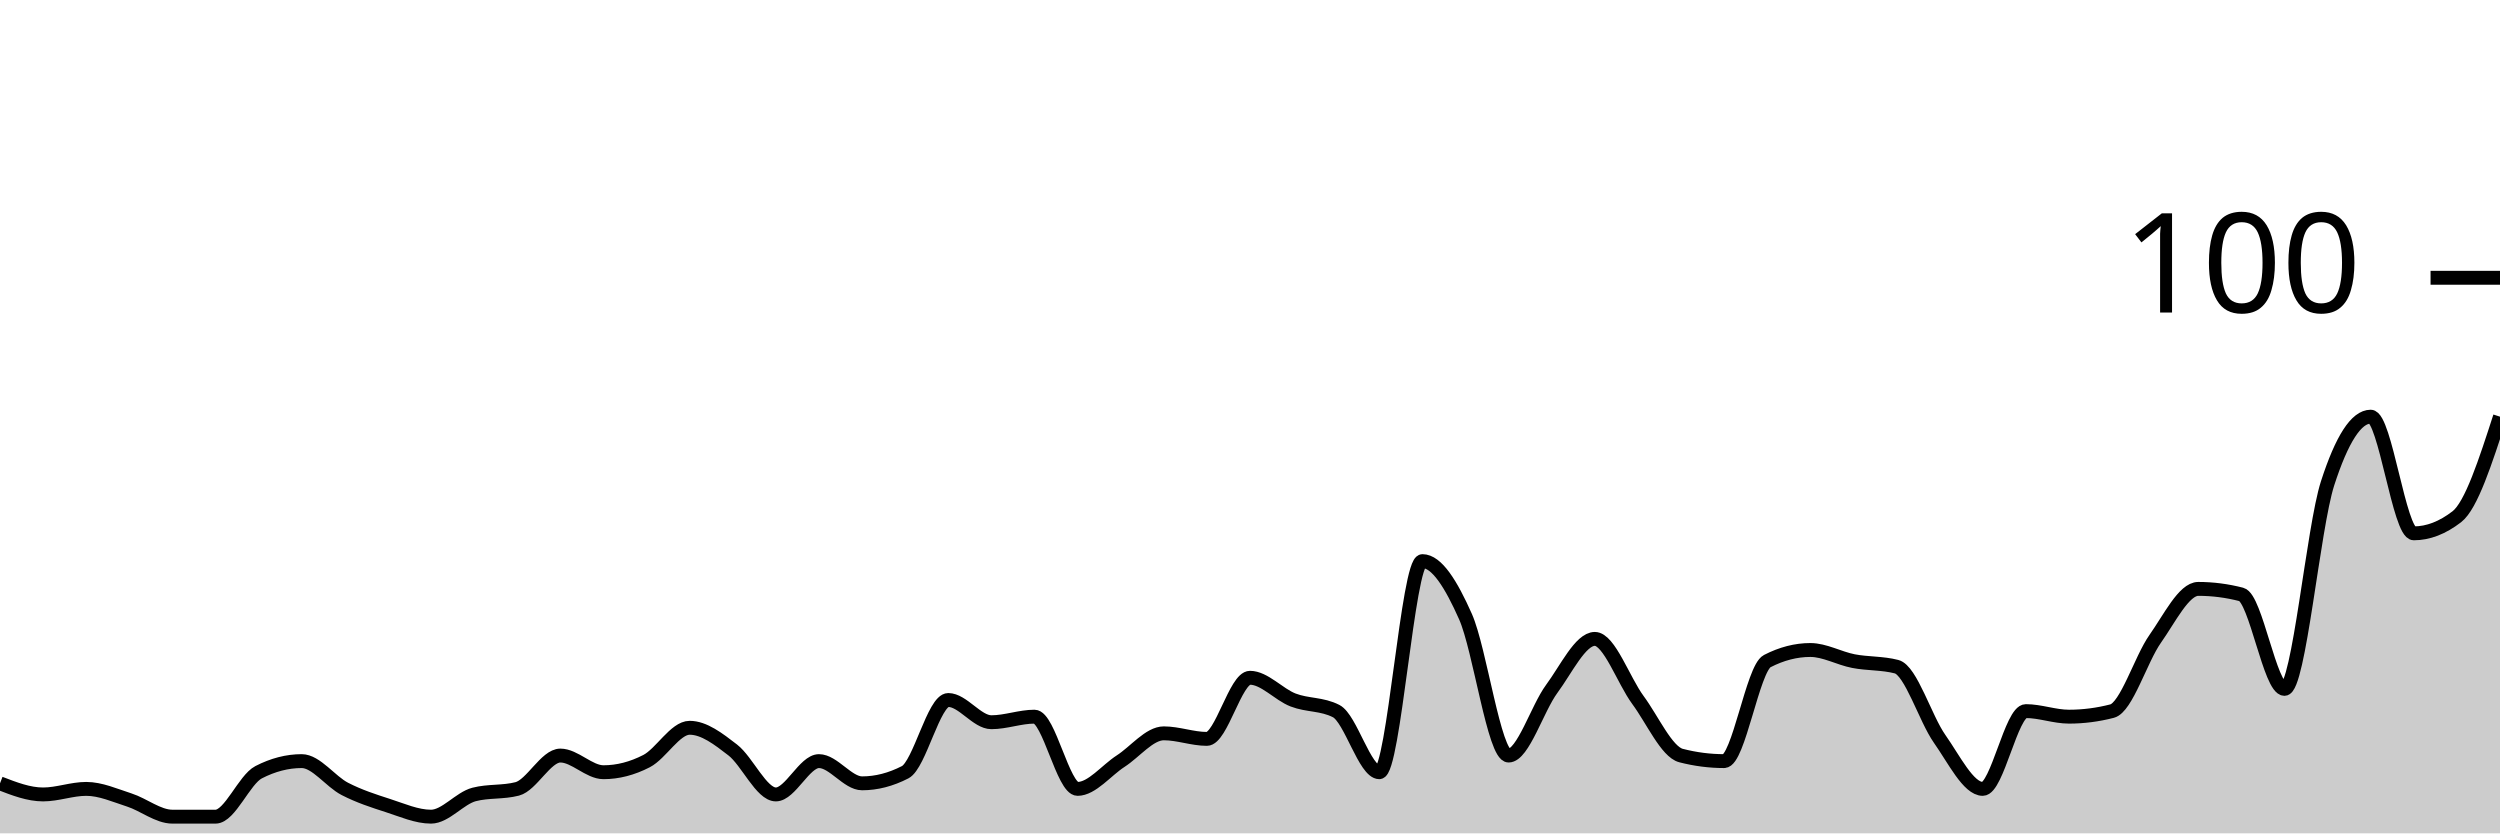
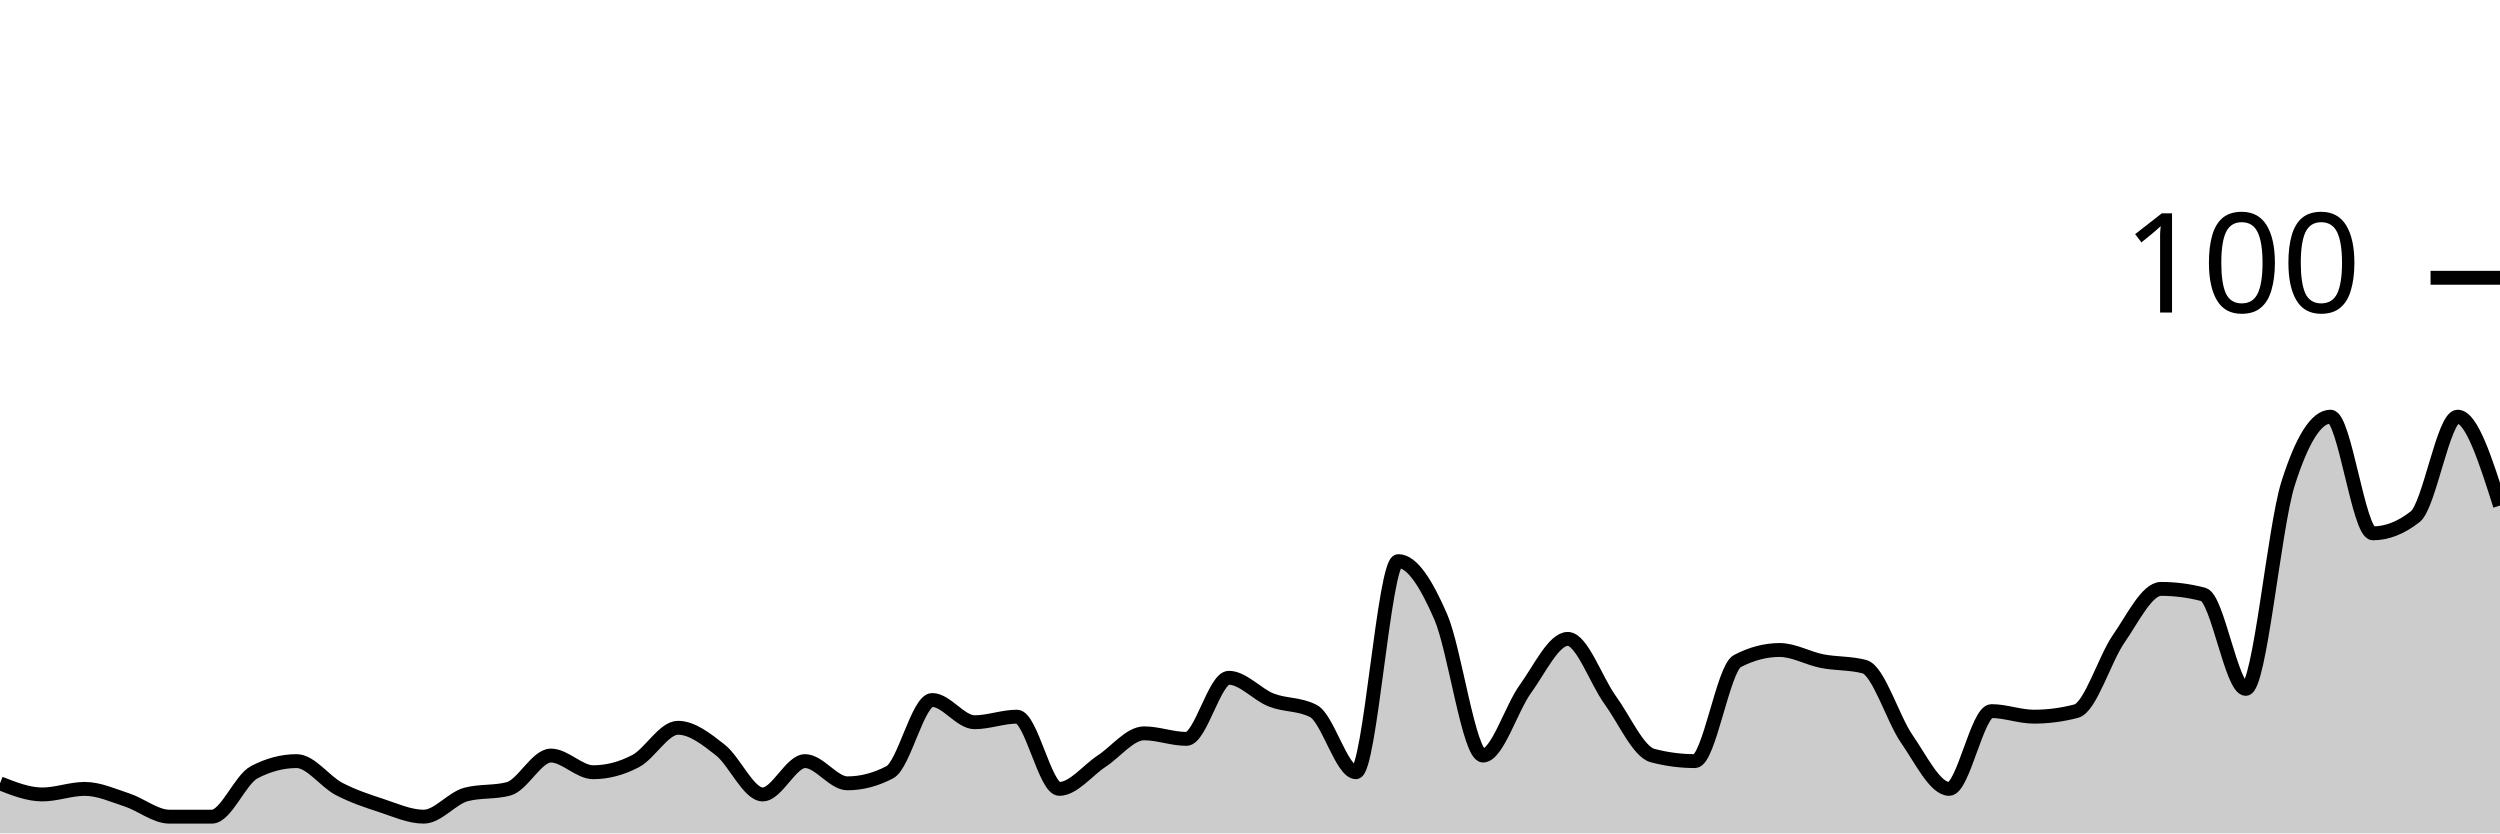
<svg xmlns="http://www.w3.org/2000/svg" viewBox="0 0 180 60">
  <g transform="translate(0,20)">
-     <path class="area" fill="rgba(0, 0, 0, 0.2)" d="M0,36.4C1.034,36.8,2.069,37.2,3.103,37.2C4.138,37.2,5.172,36.8,6.207,36.8C7.241,36.8,8.276,37.267,9.31,37.6C10.345,37.933,11.379,38.8,12.414,38.8C13.448,38.8,14.483,38.8,15.517,38.8C16.552,38.8,17.586,36.133,18.621,35.6C19.655,35.067,20.69,34.8,21.724,34.8C22.759,34.8,23.793,36.267,24.828,36.8C25.862,37.333,26.897,37.667,27.931,38C28.966,38.333,30,38.8,31.034,38.8C32.069,38.8,33.103,37.467,34.138,37.2C35.172,36.933,36.207,37.067,37.241,36.8C38.276,36.533,39.31,34.4,40.345,34.4C41.379,34.4,42.414,35.6,43.448,35.6C44.483,35.6,45.517,35.333,46.552,34.8C47.586,34.267,48.621,32.4,49.655,32.4C50.69,32.4,51.724,33.2,52.759,34C53.793,34.8,54.828,37.2,55.862,37.2C56.897,37.2,57.931,34.8,58.966,34.8C60,34.8,61.034,36.4,62.069,36.4C63.103,36.4,64.138,36.133,65.172,35.6C66.207,35.067,67.241,30.4,68.276,30.4C69.31,30.4,70.345,32,71.379,32C72.414,32,73.448,31.6,74.483,31.6C75.517,31.6,76.552,36.8,77.586,36.8C78.621,36.8,79.655,35.467,80.69,34.8C81.724,34.133,82.759,32.8,83.793,32.8C84.828,32.8,85.862,33.2,86.897,33.2C87.931,33.2,88.966,28.8,90,28.8C91.034,28.8,92.069,30,93.103,30.4C94.138,30.8,95.172,30.667,96.207,31.2C97.241,31.733,98.276,35.6,99.31,35.6C100.345,35.6,101.379,20.4,102.414,20.4C103.448,20.4,104.483,22.067,105.517,24.4C106.552,26.733,107.586,34.4,108.621,34.4C109.655,34.4,110.69,31,111.724,29.6C112.759,28.2,113.793,26,114.828,26C115.862,26,116.897,29,117.931,30.4C118.966,31.8,120,34.133,121.034,34.4C122.069,34.667,123.103,34.8,124.138,34.8C125.172,34.8,126.207,28.133,127.241,27.6C128.276,27.067,129.31,26.8,130.345,26.8C131.379,26.8,132.414,27.4,133.448,27.6C134.483,27.8,135.517,27.733,136.552,28C137.586,28.267,138.621,31.733,139.655,33.2C140.69,34.667,141.724,36.8,142.759,36.8C143.793,36.8,144.828,31.2,145.862,31.2C146.897,31.2,147.931,31.6,148.966,31.6C150,31.6,151.034,31.467,152.069,31.2C153.103,30.933,154.138,27.467,155.172,26C156.207,24.533,157.241,22.4,158.276,22.4C159.31,22.4,160.345,22.533,161.379,22.8C162.414,23.067,163.448,29.6,164.483,29.6C165.517,29.6,166.552,18,167.586,14.8C168.621,11.6,169.655,10,170.69,10C171.724,10,172.759,18.4,173.793,18.4C174.828,18.4,175.862,18,176.897,17.2C177.931,16.4,178.966,13.2,180,10L180,40C178.966,40,177.931,40,176.897,40C175.862,40,174.828,40,173.793,40C172.759,40,171.724,40,170.69,40C169.655,40,168.621,40,167.586,40C166.552,40,165.517,40,164.483,40C163.448,40,162.414,40,161.379,40C160.345,40,159.31,40,158.276,40C157.241,40,156.207,40,155.172,40C154.138,40,153.103,40,152.069,40C151.034,40,150,40,148.966,40C147.931,40,146.897,40,145.862,40C144.828,40,143.793,40,142.759,40C141.724,40,140.69,40,139.655,40C138.621,40,137.586,40,136.552,40C135.517,40,134.483,40,133.448,40C132.414,40,131.379,40,130.345,40C129.31,40,128.276,40,127.241,40C126.207,40,125.172,40,124.138,40C123.103,40,122.069,40,121.034,40C120,40,118.966,40,117.931,40C116.897,40,115.862,40,114.828,40C113.793,40,112.759,40,111.724,40C110.69,40,109.655,40,108.621,40C107.586,40,106.552,40,105.517,40C104.483,40,103.448,40,102.414,40C101.379,40,100.345,40,99.31,40C98.276,40,97.241,40,96.207,40C95.172,40,94.138,40,93.103,40C92.069,40,91.034,40,90,40C88.966,40,87.931,40,86.897,40C85.862,40,84.828,40,83.793,40C82.759,40,81.724,40,80.69,40C79.655,40,78.621,40,77.586,40C76.552,40,75.517,40,74.483,40C73.448,40,72.414,40,71.379,40C70.345,40,69.31,40,68.276,40C67.241,40,66.207,40,65.172,40C64.138,40,63.103,40,62.069,40C61.034,40,60,40,58.966,40C57.931,40,56.897,40,55.862,40C54.828,40,53.793,40,52.759,40C51.724,40,50.69,40,49.655,40C48.621,40,47.586,40,46.552,40C45.517,40,44.483,40,43.448,40C42.414,40,41.379,40,40.345,40C39.31,40,38.276,40,37.241,40C36.207,40,35.172,40,34.138,40C33.103,40,32.069,40,31.034,40C30,40,28.966,40,27.931,40C26.897,40,25.862,40,24.828,40C23.793,40,22.759,40,21.724,40C20.69,40,19.655,40,18.621,40C17.586,40,16.552,40,15.517,40C14.483,40,13.448,40,12.414,40C11.379,40,10.345,40,9.31,40C8.276,40,7.241,40,6.207,40C5.172,40,4.138,40,3.103,40C2.069,40,1.034,40,0,40Z" />
-     <path class="line" stroke="black" fill="none" d="M0,36.4C1.034,36.8,2.069,37.2,3.103,37.2C4.138,37.2,5.172,36.8,6.207,36.8C7.241,36.8,8.276,37.267,9.31,37.6C10.345,37.933,11.379,38.8,12.414,38.8C13.448,38.8,14.483,38.8,15.517,38.8C16.552,38.8,17.586,36.133,18.621,35.6C19.655,35.067,20.69,34.8,21.724,34.8C22.759,34.8,23.793,36.267,24.828,36.8C25.862,37.333,26.897,37.667,27.931,38C28.966,38.333,30,38.8,31.034,38.8C32.069,38.8,33.103,37.467,34.138,37.2C35.172,36.933,36.207,37.067,37.241,36.8C38.276,36.533,39.31,34.4,40.345,34.4C41.379,34.4,42.414,35.6,43.448,35.6C44.483,35.6,45.517,35.333,46.552,34.8C47.586,34.267,48.621,32.4,49.655,32.4C50.69,32.4,51.724,33.2,52.759,34C53.793,34.8,54.828,37.2,55.862,37.2C56.897,37.2,57.931,34.8,58.966,34.8C60,34.8,61.034,36.4,62.069,36.4C63.103,36.4,64.138,36.133,65.172,35.6C66.207,35.067,67.241,30.4,68.276,30.4C69.31,30.4,70.345,32,71.379,32C72.414,32,73.448,31.6,74.483,31.6C75.517,31.6,76.552,36.8,77.586,36.8C78.621,36.8,79.655,35.467,80.69,34.8C81.724,34.133,82.759,32.8,83.793,32.8C84.828,32.8,85.862,33.2,86.897,33.2C87.931,33.2,88.966,28.8,90,28.8C91.034,28.8,92.069,30,93.103,30.4C94.138,30.8,95.172,30.667,96.207,31.2C97.241,31.733,98.276,35.6,99.31,35.6C100.345,35.6,101.379,20.4,102.414,20.4C103.448,20.4,104.483,22.067,105.517,24.4C106.552,26.733,107.586,34.4,108.621,34.4C109.655,34.4,110.69,31,111.724,29.6C112.759,28.2,113.793,26,114.828,26C115.862,26,116.897,29,117.931,30.4C118.966,31.8,120,34.133,121.034,34.4C122.069,34.667,123.103,34.8,124.138,34.8C125.172,34.8,126.207,28.133,127.241,27.6C128.276,27.067,129.31,26.8,130.345,26.8C131.379,26.8,132.414,27.4,133.448,27.6C134.483,27.8,135.517,27.733,136.552,28C137.586,28.267,138.621,31.733,139.655,33.2C140.69,34.667,141.724,36.8,142.759,36.8C143.793,36.8,144.828,31.2,145.862,31.2C146.897,31.2,147.931,31.6,148.966,31.6C150,31.6,151.034,31.467,152.069,31.2C153.103,30.933,154.138,27.467,155.172,26C156.207,24.533,157.241,22.4,158.276,22.4C159.31,22.4,160.345,22.533,161.379,22.8C162.414,23.067,163.448,29.6,164.483,29.6C165.517,29.6,166.552,18,167.586,14.8C168.621,11.6,169.655,10,170.69,10C171.724,10,172.759,18.4,173.793,18.4C174.828,18.4,175.862,18,176.897,17.2C177.931,16.4,178.966,13.2,180,10" />
+     <path class="area" fill="rgba(0, 0, 0, 0.2)" d="M0,36.4C1.017,36.8,2.034,37.2,3.051,37.2C4.068,37.2,5.085,36.8,6.102,36.8C7.119,36.8,8.136,37.267,9.153,37.6C10.169,37.933,11.186,38.8,12.203,38.8C13.22,38.8,14.237,38.8,15.254,38.8C16.271,38.8,17.288,36.133,18.305,35.6C19.322,35.067,20.339,34.8,21.356,34.8C22.373,34.8,23.39,36.267,24.407,36.8C25.424,37.333,26.441,37.667,27.458,38C28.475,38.333,29.492,38.8,30.508,38.8C31.525,38.8,32.542,37.467,33.559,37.2C34.576,36.933,35.593,37.067,36.61,36.8C37.627,36.533,38.644,34.4,39.661,34.4C40.678,34.4,41.695,35.6,42.712,35.6C43.729,35.6,44.746,35.333,45.763,34.8C46.78,34.267,47.797,32.4,48.814,32.4C49.831,32.4,50.847,33.2,51.864,34C52.881,34.8,53.898,37.2,54.915,37.2C55.932,37.2,56.949,34.8,57.966,34.8C58.983,34.8,60,36.4,61.017,36.4C62.034,36.4,63.051,36.133,64.068,35.6C65.085,35.067,66.102,30.4,67.119,30.4C68.136,30.4,69.153,32,70.169,32C71.186,32,72.203,31.6,73.22,31.6C74.237,31.6,75.254,36.8,76.271,36.8C77.288,36.8,78.305,35.467,79.322,34.8C80.339,34.133,81.356,32.8,82.373,32.8C83.39,32.8,84.407,33.2,85.424,33.2C86.441,33.2,87.458,28.8,88.475,28.8C89.492,28.8,90.508,30,91.525,30.4C92.542,30.8,93.559,30.667,94.576,31.2C95.593,31.733,96.61,35.6,97.627,35.6C98.644,35.6,99.661,20.4,100.678,20.4C101.695,20.4,102.712,22.067,103.729,24.4C104.746,26.733,105.763,34.4,106.78,34.4C107.797,34.4,108.814,31,109.831,29.6C110.847,28.2,111.864,26,112.881,26C113.898,26,114.915,29,115.932,30.4C116.949,31.8,117.966,34.133,118.983,34.4C120,34.667,121.017,34.8,122.034,34.8C123.051,34.8,124.068,28.133,125.085,27.6C126.102,27.067,127.119,26.8,128.136,26.8C129.153,26.8,130.169,27.4,131.186,27.6C132.203,27.8,133.22,27.733,134.237,28C135.254,28.267,136.271,31.733,137.288,33.2C138.305,34.667,139.322,36.8,140.339,36.8C141.356,36.8,142.373,31.2,143.39,31.2C144.407,31.2,145.424,31.6,146.441,31.6C147.458,31.6,148.475,31.467,149.492,31.2C150.508,30.933,151.525,27.467,152.542,26C153.559,24.533,154.576,22.4,155.593,22.4C156.61,22.4,157.627,22.533,158.644,22.8C159.661,23.067,160.678,29.6,161.695,29.6C162.712,29.6,163.729,18,164.746,14.8C165.763,11.6,166.78,10,167.797,10C168.814,10,169.831,18.4,170.847,18.4C171.864,18.4,172.881,18,173.898,17.2C174.915,16.4,175.932,10,176.949,10C177.966,10,178.983,13.2,180,16.4L180,40C178.983,40,177.966,40,176.949,40C175.932,40,174.915,40,173.898,40C172.881,40,171.864,40,170.847,40C169.831,40,168.814,40,167.797,40C166.78,40,165.763,40,164.746,40C163.729,40,162.712,40,161.695,40C160.678,40,159.661,40,158.644,40C157.627,40,156.61,40,155.593,40C154.576,40,153.559,40,152.542,40C151.525,40,150.508,40,149.492,40C148.475,40,147.458,40,146.441,40C145.424,40,144.407,40,143.39,40C142.373,40,141.356,40,140.339,40C139.322,40,138.305,40,137.288,40C136.271,40,135.254,40,134.237,40C133.22,40,132.203,40,131.186,40C130.169,40,129.153,40,128.136,40C127.119,40,126.102,40,125.085,40C124.068,40,123.051,40,122.034,40C121.017,40,120,40,118.983,40C117.966,40,116.949,40,115.932,40C114.915,40,113.898,40,112.881,40C111.864,40,110.847,40,109.831,40C108.814,40,107.797,40,106.78,40C105.763,40,104.746,40,103.729,40C102.712,40,101.695,40,100.678,40C99.661,40,98.644,40,97.627,40C96.61,40,95.593,40,94.576,40C93.559,40,92.542,40,91.525,40C90.508,40,89.492,40,88.475,40C87.458,40,86.441,40,85.424,40C84.407,40,83.39,40,82.373,40C81.356,40,80.339,40,79.322,40C78.305,40,77.288,40,76.271,40C75.254,40,74.237,40,73.22,40C72.203,40,71.186,40,70.169,40C69.153,40,68.136,40,67.119,40C66.102,40,65.085,40,64.068,40C63.051,40,62.034,40,61.017,40C60,40,58.983,40,57.966,40C56.949,40,55.932,40,54.915,40C53.898,40,52.881,40,51.864,40C50.847,40,49.831,40,48.814,40C47.797,40,46.78,40,45.763,40C44.746,40,43.729,40,42.712,40C41.695,40,40.678,40,39.661,40C38.644,40,37.627,40,36.61,40C35.593,40,34.576,40,33.559,40C32.542,40,31.525,40,30.508,40C29.492,40,28.475,40,27.458,40C26.441,40,25.424,40,24.407,40C23.39,40,22.373,40,21.356,40C20.339,40,19.322,40,18.305,40C17.288,40,16.271,40,15.254,40C14.237,40,13.22,40,12.203,40C11.186,40,10.169,40,9.153,40C8.136,40,7.119,40,6.102,40C5.085,40,4.068,40,3.051,40C2.034,40,1.017,40,0,40Z" />
+     <path class="line" stroke="black" fill="none" d="M0,36.4C1.017,36.8,2.034,37.2,3.051,37.2C4.068,37.2,5.085,36.8,6.102,36.8C7.119,36.8,8.136,37.267,9.153,37.6C10.169,37.933,11.186,38.8,12.203,38.8C13.22,38.8,14.237,38.8,15.254,38.8C16.271,38.8,17.288,36.133,18.305,35.6C19.322,35.067,20.339,34.8,21.356,34.8C22.373,34.8,23.39,36.267,24.407,36.8C25.424,37.333,26.441,37.667,27.458,38C28.475,38.333,29.492,38.8,30.508,38.8C31.525,38.8,32.542,37.467,33.559,37.2C34.576,36.933,35.593,37.067,36.61,36.8C37.627,36.533,38.644,34.4,39.661,34.4C40.678,34.4,41.695,35.6,42.712,35.6C43.729,35.6,44.746,35.333,45.763,34.8C46.78,34.267,47.797,32.4,48.814,32.4C49.831,32.4,50.847,33.2,51.864,34C52.881,34.8,53.898,37.2,54.915,37.2C55.932,37.2,56.949,34.8,57.966,34.8C58.983,34.8,60,36.4,61.017,36.4C62.034,36.4,63.051,36.133,64.068,35.6C65.085,35.067,66.102,30.4,67.119,30.4C68.136,30.4,69.153,32,70.169,32C71.186,32,72.203,31.6,73.22,31.6C74.237,31.6,75.254,36.8,76.271,36.8C77.288,36.8,78.305,35.467,79.322,34.8C80.339,34.133,81.356,32.8,82.373,32.8C83.39,32.8,84.407,33.2,85.424,33.2C86.441,33.2,87.458,28.8,88.475,28.8C89.492,28.8,90.508,30,91.525,30.4C92.542,30.8,93.559,30.667,94.576,31.2C95.593,31.733,96.61,35.6,97.627,35.6C98.644,35.6,99.661,20.4,100.678,20.4C101.695,20.4,102.712,22.067,103.729,24.4C104.746,26.733,105.763,34.4,106.78,34.4C107.797,34.4,108.814,31,109.831,29.6C110.847,28.2,111.864,26,112.881,26C113.898,26,114.915,29,115.932,30.4C116.949,31.8,117.966,34.133,118.983,34.4C120,34.667,121.017,34.8,122.034,34.8C123.051,34.8,124.068,28.133,125.085,27.6C126.102,27.067,127.119,26.8,128.136,26.8C129.153,26.8,130.169,27.4,131.186,27.6C132.203,27.8,133.22,27.733,134.237,28C135.254,28.267,136.271,31.733,137.288,33.2C138.305,34.667,139.322,36.8,140.339,36.8C141.356,36.8,142.373,31.2,143.39,31.2C144.407,31.2,145.424,31.6,146.441,31.6C147.458,31.6,148.475,31.467,149.492,31.2C150.508,30.933,151.525,27.467,152.542,26C153.559,24.533,154.576,22.4,155.593,22.4C156.61,22.4,157.627,22.533,158.644,22.8C159.661,23.067,160.678,29.6,161.695,29.6C162.712,29.6,163.729,18,164.746,14.8C165.763,11.6,166.78,10,167.797,10C168.814,10,169.831,18.4,170.847,18.4C171.864,18.4,172.881,18,173.898,17.2C174.915,16.4,175.932,10,176.949,10C177.966,10,178.983,13.2,180,16.4" />
    <path class="axis-ceiling" stroke-width="1" stroke="black" fill="none" d="M175,0L180,0" />
    <text class="axis-ceiling-label" font-family="sans-serif" text-anchor="end" font-size="10px" x="170" y="2.5">100</text>
  </g>
</svg>
